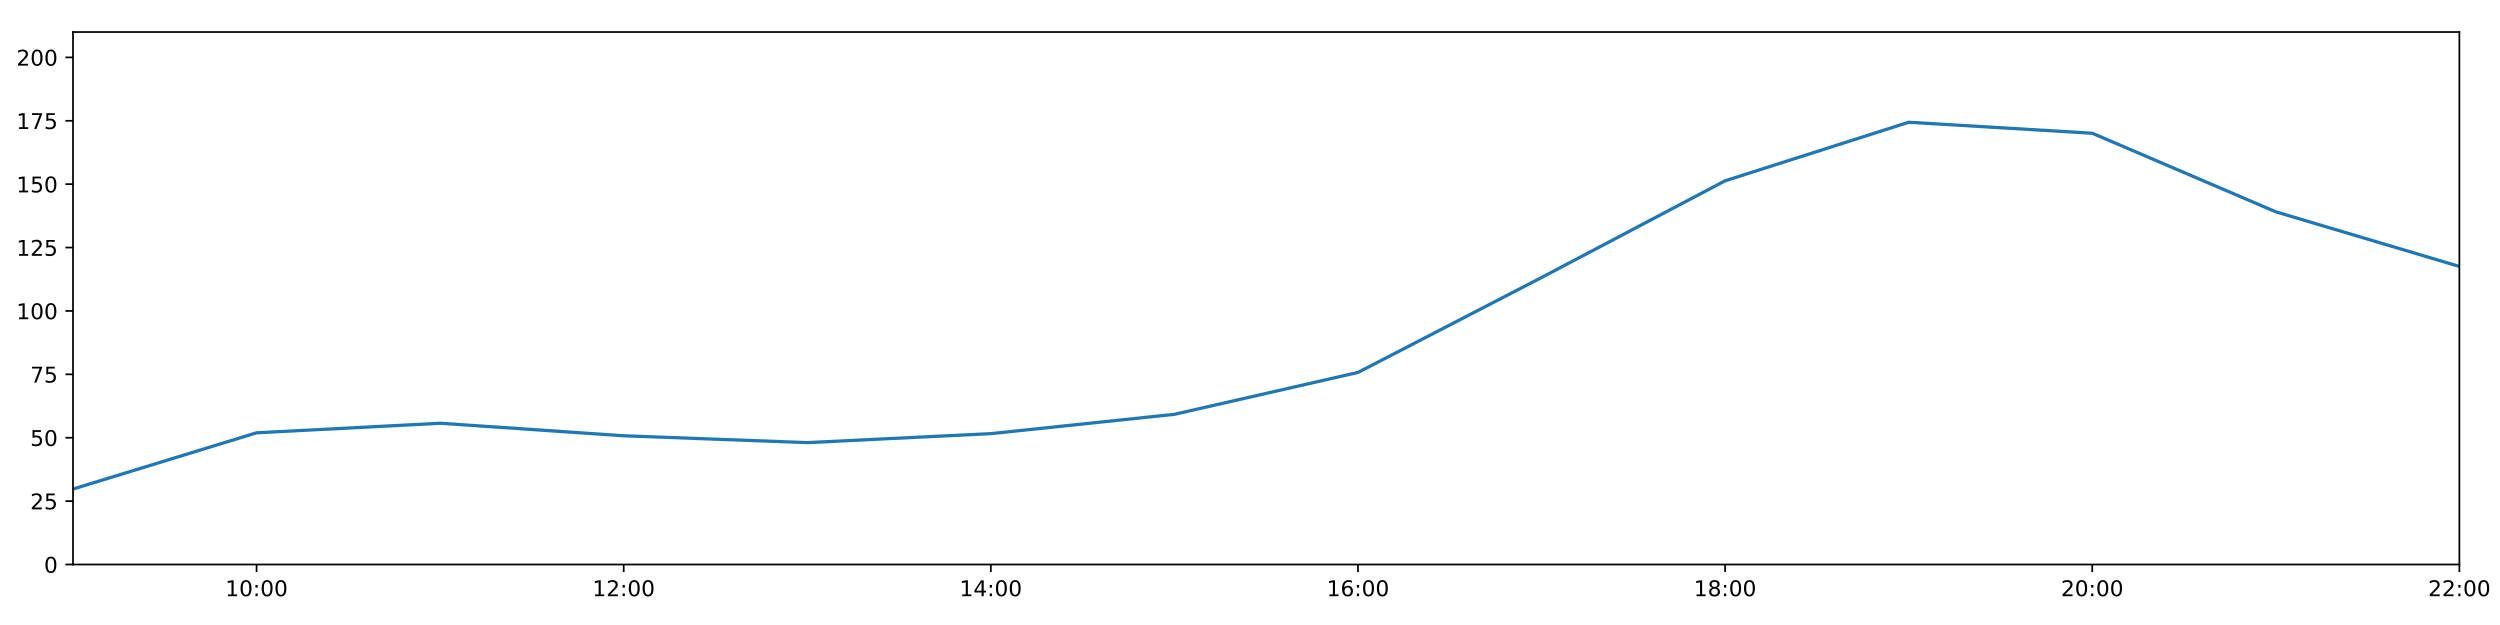
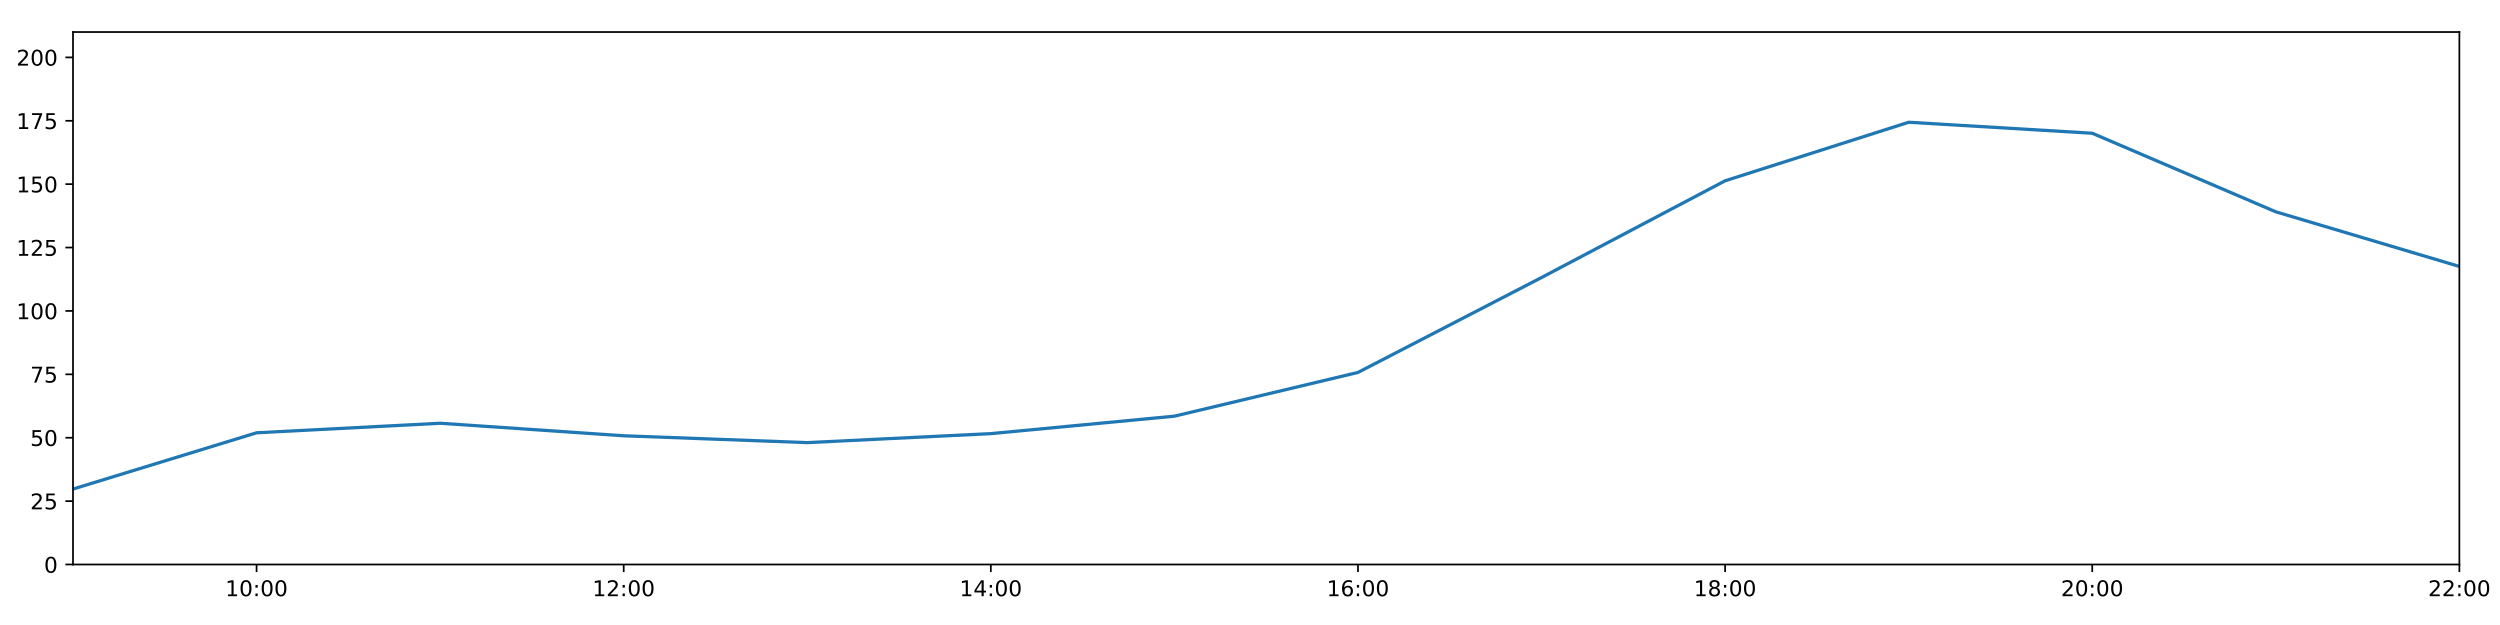
<svg xmlns="http://www.w3.org/2000/svg" xmlns:xlink="http://www.w3.org/1999/xlink" height="288pt" version="1.1" viewBox="0 0 1152 288" width="1152pt">
  <defs>
    <style type="text/css">
*{stroke-linecap:butt;stroke-linejoin:round;}
  </style>
  </defs>
  <g id="figure_1">
    <g id="patch_1">
      <path d="M 0 288  L 1152 288  L 1152 0  L 0 0  z " style="fill:#ffffff;" />
    </g>
    <g id="axes_1">
      <g id="patch_2">
        <path d="M 33.64 260.12  L 1133.28 260.12  L 1133.28 14.76  L 33.64 14.76  z " style="fill:#ffffff;" />
      </g>
      <g id="matplotlib.axis_1">
        <g id="xtick_1">
          <g id="line2d_1">
            <defs>
-               <path d="M 0 0  L 0 3.5  " id="m4091ca2e8a" style="stroke:#000000;stroke-width:0.8;" />
-             </defs>
-             <g>
-               <use style="stroke:#000000;stroke-width:0.8;" x="118.228" xlink:href="#m4091ca2e8a" y="260.12" />
+               <path d="M 0 0  L 0 3.5  " id="maf84b6dabf" style="stroke:#000000;stroke-width:0.8;" />
+             </defs>
+             <g>
+               <use style="stroke:#000000;stroke-width:0.8;" x="118.228" xlink:href="#maf84b6dabf" y="260.12" />
            </g>
          </g>
          <g id="text_1">
            <defs>
              <path d="M 12.406 8.297  L 28.516 8.297  L 28.516 63.922  L 10.984 60.406  L 10.984 69.391  L 28.422 72.906  L 38.281 72.906  L 38.281 8.297  L 54.391 8.297  L 54.391 0  L 12.406 0  z " id="DejaVuSans-49" />
              <path d="M 31.781 66.406  Q 24.172 66.406 20.328 58.906  Q 16.5 51.422 16.5 36.375  Q 16.5 21.391 20.328 13.891  Q 24.172 6.391 31.781 6.391  Q 39.453 6.391 43.281 13.891  Q 47.125 21.391 47.125 36.375  Q 47.125 51.422 43.281 58.906  Q 39.453 66.406 31.781 66.406  z M 31.781 74.219  Q 44.047 74.219 50.516 64.516  Q 56.984 54.828 56.984 36.375  Q 56.984 17.969 50.516 8.266  Q 44.047 -1.422 31.781 -1.422  Q 19.531 -1.422 13.062 8.266  Q 6.594 17.969 6.594 36.375  Q 6.594 54.828 13.062 64.516  Q 19.531 74.219 31.781 74.219  z " id="DejaVuSans-48" />
              <path d="M 11.719 12.406  L 22.016 12.406  L 22.016 0  L 11.719 0  z M 11.719 51.703  L 22.016 51.703  L 22.016 39.312  L 11.719 39.312  z " id="DejaVuSans-58" />
            </defs>
            <g transform="translate(103.8183 274.7184)scale(0.1 -0.1)">
              <use xlink:href="#DejaVuSans-49" />
              <use x="63.623" xlink:href="#DejaVuSans-48" />
              <use x="127.246" xlink:href="#DejaVuSans-58" />
              <use x="160.938" xlink:href="#DejaVuSans-48" />
              <use x="224.561" xlink:href="#DejaVuSans-48" />
            </g>
          </g>
        </g>
        <g id="xtick_2">
          <g id="line2d_2">
            <g>
-               <use style="stroke:#000000;stroke-width:0.8;" x="287.403" xlink:href="#m4091ca2e8a" y="260.12" />
+               <use style="stroke:#000000;stroke-width:0.8;" x="287.403" xlink:href="#maf84b6dabf" y="260.12" />
            </g>
          </g>
          <g id="text_2">
            <defs>
              <path d="M 19.188 8.297  L 53.609 8.297  L 53.609 0  L 7.328 0  L 7.328 8.297  Q 12.938 14.109 22.625 23.891  Q 32.328 33.688 34.812 36.531  Q 39.547 41.844 41.422 45.531  Q 43.312 49.219 43.312 52.781  Q 43.312 58.594 39.234 62.25  Q 35.156 65.922 28.609 65.922  Q 23.969 65.922 18.812 64.312  Q 13.672 62.703 7.812 59.422  L 7.812 69.391  Q 13.766 71.781 18.938 73  Q 24.125 74.219 28.422 74.219  Q 39.75 74.219 46.484 68.547  Q 53.219 62.891 53.219 53.422  Q 53.219 48.922 51.531 44.891  Q 49.859 40.875 45.406 35.406  Q 44.188 33.984 37.641 27.219  Q 31.109 20.453 19.188 8.297  z " id="DejaVuSans-50" />
            </defs>
            <g transform="translate(272.9937 274.7184)scale(0.1 -0.1)">
              <use xlink:href="#DejaVuSans-49" />
              <use x="63.623" xlink:href="#DejaVuSans-50" />
              <use x="127.246" xlink:href="#DejaVuSans-58" />
              <use x="160.938" xlink:href="#DejaVuSans-48" />
              <use x="224.561" xlink:href="#DejaVuSans-48" />
            </g>
          </g>
        </g>
        <g id="xtick_3">
          <g id="line2d_3">
            <g>
-               <use style="stroke:#000000;stroke-width:0.8;" x="456.578" xlink:href="#m4091ca2e8a" y="260.12" />
+               <use style="stroke:#000000;stroke-width:0.8;" x="456.578" xlink:href="#maf84b6dabf" y="260.12" />
            </g>
          </g>
          <g id="text_3">
            <defs>
              <path d="M 37.797 64.312  L 12.891 25.391  L 37.797 25.391  z M 35.203 72.906  L 47.609 72.906  L 47.609 25.391  L 58.016 25.391  L 58.016 17.188  L 47.609 17.188  L 47.609 0  L 37.797 0  L 37.797 17.188  L 4.891 17.188  L 4.891 26.703  z " id="DejaVuSans-52" />
            </defs>
            <g transform="translate(442.1691 274.7184)scale(0.1 -0.1)">
              <use xlink:href="#DejaVuSans-49" />
              <use x="63.623" xlink:href="#DejaVuSans-52" />
              <use x="127.246" xlink:href="#DejaVuSans-58" />
              <use x="160.938" xlink:href="#DejaVuSans-48" />
              <use x="224.561" xlink:href="#DejaVuSans-48" />
            </g>
          </g>
        </g>
        <g id="xtick_4">
          <g id="line2d_4">
            <g>
-               <use style="stroke:#000000;stroke-width:0.8;" x="625.754" xlink:href="#m4091ca2e8a" y="260.12" />
+               <use style="stroke:#000000;stroke-width:0.8;" x="625.754" xlink:href="#maf84b6dabf" y="260.12" />
            </g>
          </g>
          <g id="text_4">
            <defs>
              <path d="M 33.016 40.375  Q 26.375 40.375 22.484 35.828  Q 18.609 31.297 18.609 23.391  Q 18.609 15.531 22.484 10.953  Q 26.375 6.391 33.016 6.391  Q 39.656 6.391 43.531 10.953  Q 47.406 15.531 47.406 23.391  Q 47.406 31.297 43.531 35.828  Q 39.656 40.375 33.016 40.375  z M 52.594 71.297  L 52.594 62.312  Q 48.875 64.062 45.094 64.984  Q 41.312 65.922 37.594 65.922  Q 27.828 65.922 22.672 59.328  Q 17.531 52.734 16.797 39.406  Q 19.672 43.656 24.016 45.922  Q 28.375 48.188 33.594 48.188  Q 44.578 48.188 50.953 41.516  Q 57.328 34.859 57.328 23.391  Q 57.328 12.156 50.688 5.359  Q 44.047 -1.422 33.016 -1.422  Q 20.359 -1.422 13.672 8.266  Q 6.984 17.969 6.984 36.375  Q 6.984 53.656 15.188 63.938  Q 23.391 74.219 37.203 74.219  Q 40.922 74.219 44.703 73.484  Q 48.484 72.75 52.594 71.297  z " id="DejaVuSans-54" />
            </defs>
            <g transform="translate(611.3445 274.7184)scale(0.1 -0.1)">
              <use xlink:href="#DejaVuSans-49" />
              <use x="63.623" xlink:href="#DejaVuSans-54" />
              <use x="127.246" xlink:href="#DejaVuSans-58" />
              <use x="160.938" xlink:href="#DejaVuSans-48" />
              <use x="224.561" xlink:href="#DejaVuSans-48" />
            </g>
          </g>
        </g>
        <g id="xtick_5">
          <g id="line2d_5">
            <g>
-               <use style="stroke:#000000;stroke-width:0.8;" x="794.929" xlink:href="#m4091ca2e8a" y="260.12" />
+               <use style="stroke:#000000;stroke-width:0.8;" x="794.929" xlink:href="#maf84b6dabf" y="260.12" />
            </g>
          </g>
          <g id="text_5">
            <defs>
              <path d="M 31.781 34.625  Q 24.75 34.625 20.719 30.859  Q 16.703 27.094 16.703 20.516  Q 16.703 13.922 20.719 10.156  Q 24.75 6.391 31.781 6.391  Q 38.812 6.391 42.859 10.172  Q 46.922 13.969 46.922 20.516  Q 46.922 27.094 42.891 30.859  Q 38.875 34.625 31.781 34.625  z M 21.922 38.812  Q 15.578 40.375 12.031 44.719  Q 8.5 49.078 8.5 55.328  Q 8.5 64.062 14.719 69.141  Q 20.953 74.219 31.781 74.219  Q 42.672 74.219 48.875 69.141  Q 55.078 64.062 55.078 55.328  Q 55.078 49.078 51.531 44.719  Q 48 40.375 41.703 38.812  Q 48.828 37.156 52.797 32.312  Q 56.781 27.484 56.781 20.516  Q 56.781 9.906 50.312 4.234  Q 43.844 -1.422 31.781 -1.422  Q 19.734 -1.422 13.25 4.234  Q 6.781 9.906 6.781 20.516  Q 6.781 27.484 10.781 32.312  Q 14.797 37.156 21.922 38.812  z M 18.312 54.391  Q 18.312 48.734 21.844 45.562  Q 25.391 42.391 31.781 42.391  Q 38.141 42.391 41.719 45.562  Q 45.312 48.734 45.312 54.391  Q 45.312 60.062 41.719 63.234  Q 38.141 66.406 31.781 66.406  Q 25.391 66.406 21.844 63.234  Q 18.312 60.062 18.312 54.391  z " id="DejaVuSans-56" />
            </defs>
            <g transform="translate(780.5199 274.7184)scale(0.1 -0.1)">
              <use xlink:href="#DejaVuSans-49" />
              <use x="63.623" xlink:href="#DejaVuSans-56" />
              <use x="127.246" xlink:href="#DejaVuSans-58" />
              <use x="160.938" xlink:href="#DejaVuSans-48" />
              <use x="224.561" xlink:href="#DejaVuSans-48" />
            </g>
          </g>
        </g>
        <g id="xtick_6">
          <g id="line2d_6">
            <g>
-               <use style="stroke:#000000;stroke-width:0.8;" x="964.105" xlink:href="#m4091ca2e8a" y="260.12" />
+               <use style="stroke:#000000;stroke-width:0.8;" x="964.105" xlink:href="#maf84b6dabf" y="260.12" />
            </g>
          </g>
          <g id="text_6">
            <g transform="translate(949.6952 274.7184)scale(0.1 -0.1)">
              <use xlink:href="#DejaVuSans-50" />
              <use x="63.623" xlink:href="#DejaVuSans-48" />
              <use x="127.246" xlink:href="#DejaVuSans-58" />
              <use x="160.938" xlink:href="#DejaVuSans-48" />
              <use x="224.561" xlink:href="#DejaVuSans-48" />
            </g>
          </g>
        </g>
        <g id="xtick_7">
          <g id="line2d_7">
            <g>
-               <use style="stroke:#000000;stroke-width:0.8;" x="1133.28" xlink:href="#m4091ca2e8a" y="260.12" />
+               <use style="stroke:#000000;stroke-width:0.8;" x="1133.28" xlink:href="#maf84b6dabf" y="260.12" />
            </g>
          </g>
          <g id="text_7">
            <g transform="translate(1118.871 274.7184)scale(0.1 -0.1)">
              <use xlink:href="#DejaVuSans-50" />
              <use x="63.623" xlink:href="#DejaVuSans-50" />
              <use x="127.246" xlink:href="#DejaVuSans-58" />
              <use x="160.938" xlink:href="#DejaVuSans-48" />
              <use x="224.561" xlink:href="#DejaVuSans-48" />
            </g>
          </g>
        </g>
      </g>
      <g id="matplotlib.axis_2">
        <g id="ytick_1">
          <g id="line2d_8">
            <defs>
-               <path d="M 0 0  L -3.5 0  " id="m13fe8326f5" style="stroke:#000000;stroke-width:0.8;" />
-             </defs>
-             <g>
-               <use style="stroke:#000000;stroke-width:0.8;" x="33.64" xlink:href="#m13fe8326f5" y="260.12" />
+               <path d="M 0 0  L -3.5 0  " id="m3bcc762a25" style="stroke:#000000;stroke-width:0.8;" />
+             </defs>
+             <g>
+               <use style="stroke:#000000;stroke-width:0.8;" x="33.64" xlink:href="#m3bcc762a25" y="260.12" />
            </g>
          </g>
          <g id="text_8">
            <g transform="translate(20.2775 263.9192)scale(0.1 -0.1)">
              <use xlink:href="#DejaVuSans-48" />
            </g>
          </g>
        </g>
        <g id="ytick_2">
          <g id="line2d_9">
            <g>
-               <use style="stroke:#000000;stroke-width:0.8;" x="33.64" xlink:href="#m13fe8326f5" y="230.91" />
+               <use style="stroke:#000000;stroke-width:0.8;" x="33.64" xlink:href="#m3bcc762a25" y="230.91" />
            </g>
          </g>
          <g id="text_9">
            <defs>
              <path d="M 10.797 72.906  L 49.516 72.906  L 49.516 64.594  L 19.828 64.594  L 19.828 46.734  Q 21.969 47.469 24.109 47.828  Q 26.266 48.188 28.422 48.188  Q 40.625 48.188 47.75 41.5  Q 54.891 34.812 54.891 23.391  Q 54.891 11.625 47.562 5.094  Q 40.234 -1.422 26.906 -1.422  Q 22.312 -1.422 17.547 -0.641  Q 12.797 0.141 7.719 1.703  L 7.719 11.625  Q 12.109 9.234 16.797 8.062  Q 21.484 6.891 26.703 6.891  Q 35.156 6.891 40.078 11.328  Q 45.016 15.766 45.016 23.391  Q 45.016 31 40.078 35.438  Q 35.156 39.891 26.703 39.891  Q 22.75 39.891 18.812 39.016  Q 14.891 38.141 10.797 36.281  z " id="DejaVuSans-53" />
            </defs>
            <g transform="translate(13.915 234.7097)scale(0.1 -0.1)">
              <use xlink:href="#DejaVuSans-50" />
              <use x="63.623" xlink:href="#DejaVuSans-53" />
            </g>
          </g>
        </g>
        <g id="ytick_3">
          <g id="line2d_10">
            <g>
-               <use style="stroke:#000000;stroke-width:0.8;" x="33.64" xlink:href="#m13fe8326f5" y="201.701" />
+               <use style="stroke:#000000;stroke-width:0.8;" x="33.64" xlink:href="#m3bcc762a25" y="201.701" />
            </g>
          </g>
          <g id="text_10">
            <g transform="translate(13.915 205.5002)scale(0.1 -0.1)">
              <use xlink:href="#DejaVuSans-53" />
              <use x="63.623" xlink:href="#DejaVuSans-48" />
            </g>
          </g>
        </g>
        <g id="ytick_4">
          <g id="line2d_11">
            <g>
-               <use style="stroke:#000000;stroke-width:0.8;" x="33.64" xlink:href="#m13fe8326f5" y="172.491" />
+               <use style="stroke:#000000;stroke-width:0.8;" x="33.64" xlink:href="#m3bcc762a25" y="172.491" />
            </g>
          </g>
          <g id="text_11">
            <defs>
              <path d="M 8.203 72.906  L 55.078 72.906  L 55.078 68.703  L 28.609 0  L 18.312 0  L 43.219 64.594  L 8.203 64.594  z " id="DejaVuSans-55" />
            </defs>
            <g transform="translate(13.915 176.2906)scale(0.1 -0.1)">
              <use xlink:href="#DejaVuSans-55" />
              <use x="63.623" xlink:href="#DejaVuSans-53" />
            </g>
          </g>
        </g>
        <g id="ytick_5">
          <g id="line2d_12">
            <g>
-               <use style="stroke:#000000;stroke-width:0.8;" x="33.64" xlink:href="#m13fe8326f5" y="143.282" />
+               <use style="stroke:#000000;stroke-width:0.8;" x="33.64" xlink:href="#m3bcc762a25" y="143.282" />
            </g>
          </g>
          <g id="text_12">
            <g transform="translate(7.5525 147.0811)scale(0.1 -0.1)">
              <use xlink:href="#DejaVuSans-49" />
              <use x="63.623" xlink:href="#DejaVuSans-48" />
              <use x="127.246" xlink:href="#DejaVuSans-48" />
            </g>
          </g>
        </g>
        <g id="ytick_6">
          <g id="line2d_13">
            <g>
-               <use style="stroke:#000000;stroke-width:0.8;" x="33.64" xlink:href="#m13fe8326f5" y="114.072" />
+               <use style="stroke:#000000;stroke-width:0.8;" x="33.64" xlink:href="#m3bcc762a25" y="114.072" />
            </g>
          </g>
          <g id="text_13">
            <g transform="translate(7.5525 117.8716)scale(0.1 -0.1)">
              <use xlink:href="#DejaVuSans-49" />
              <use x="63.623" xlink:href="#DejaVuSans-50" />
              <use x="127.246" xlink:href="#DejaVuSans-53" />
            </g>
          </g>
        </g>
        <g id="ytick_7">
          <g id="line2d_14">
            <g>
-               <use style="stroke:#000000;stroke-width:0.8;" x="33.64" xlink:href="#m13fe8326f5" y="84.863" />
+               <use style="stroke:#000000;stroke-width:0.8;" x="33.64" xlink:href="#m3bcc762a25" y="84.863" />
            </g>
          </g>
          <g id="text_14">
            <g transform="translate(7.5525 88.66208)scale(0.1 -0.1)">
              <use xlink:href="#DejaVuSans-49" />
              <use x="63.623" xlink:href="#DejaVuSans-53" />
              <use x="127.246" xlink:href="#DejaVuSans-48" />
            </g>
          </g>
        </g>
        <g id="ytick_8">
          <g id="line2d_15">
            <g>
-               <use style="stroke:#000000;stroke-width:0.8;" x="33.64" xlink:href="#m13fe8326f5" y="55.653" />
+               <use style="stroke:#000000;stroke-width:0.8;" x="33.64" xlink:href="#m3bcc762a25" y="55.653" />
            </g>
          </g>
          <g id="text_15">
            <g transform="translate(7.5525 59.45255)scale(0.1 -0.1)">
              <use xlink:href="#DejaVuSans-49" />
              <use x="63.623" xlink:href="#DejaVuSans-55" />
              <use x="127.246" xlink:href="#DejaVuSans-53" />
            </g>
          </g>
        </g>
        <g id="ytick_9">
          <g id="line2d_16">
            <g>
-               <use style="stroke:#000000;stroke-width:0.8;" x="33.64" xlink:href="#m13fe8326f5" y="26.444" />
+               <use style="stroke:#000000;stroke-width:0.8;" x="33.64" xlink:href="#m3bcc762a25" y="26.444" />
            </g>
          </g>
          <g id="text_16">
            <g transform="translate(7.5525 30.24303)scale(0.1 -0.1)">
              <use xlink:href="#DejaVuSans-50" />
              <use x="63.623" xlink:href="#DejaVuSans-48" />
              <use x="127.246" xlink:href="#DejaVuSans-48" />
            </g>
          </g>
        </g>
      </g>
      <g id="line2d_17">
-         <path clip-path="url(#pcdef3c8c3a)" d="M 33.64 225.343  L 118.228 199.429  L 202.815 195.034  L 287.403 200.807  L 371.991 203.96  L 456.578 199.819  L 541.166 190.916  L 625.754 171.615  L 710.342 127.881  L 794.929 83.305  L 879.517 56.335  L 964.105 61.398  L 1048.692 97.609  L 1133.28 122.782  " style="fill:none;stroke:#1f77b4;stroke-linecap:square;stroke-width:1.5;" />
+         <path clip-path="url(#p8a875a25cd)" d="M 33.64 225.343  L 118.228 199.429  L 202.815 195.034  L 287.403 200.807  L 371.991 203.96  L 456.578 199.819  L 541.166 191.77  L 625.754 171.615  L 710.342 127.881  L 794.929 83.305  L 879.517 56.335  L 964.105 61.398  L 1048.692 97.609  L 1133.28 122.782  " style="fill:none;stroke:#1f77b4;stroke-linecap:square;stroke-width:1.5;" />
      </g>
      <g id="patch_3">
        <path d="M 33.64 260.12  L 33.64 14.76  " style="fill:none;stroke:#000000;stroke-linecap:square;stroke-linejoin:miter;stroke-width:0.8;" />
      </g>
      <g id="patch_4">
        <path d="M 1133.28 260.12  L 1133.28 14.76  " style="fill:none;stroke:#000000;stroke-linecap:square;stroke-linejoin:miter;stroke-width:0.8;" />
      </g>
      <g id="patch_5">
        <path d="M 33.64 260.12  L 1133.28 260.12  " style="fill:none;stroke:#000000;stroke-linecap:square;stroke-linejoin:miter;stroke-width:0.8;" />
      </g>
      <g id="patch_6">
        <path d="M 33.64 14.76  L 1133.28 14.76  " style="fill:none;stroke:#000000;stroke-linecap:square;stroke-linejoin:miter;stroke-width:0.8;" />
      </g>
    </g>
  </g>
  <defs>
-     <clipPath id="pcdef3c8c3a">
+     <clipPath id="p8a875a25cd">
      <rect height="245.36" width="1099.64" x="33.64" y="14.76" />
    </clipPath>
  </defs>
</svg>
